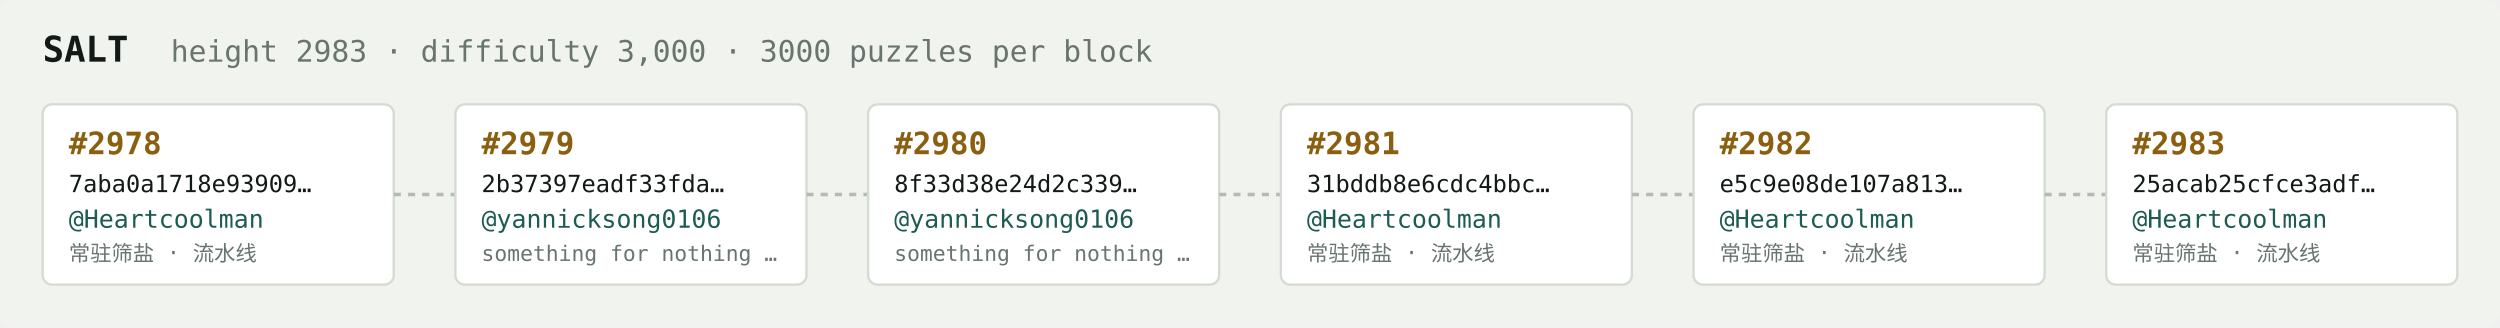
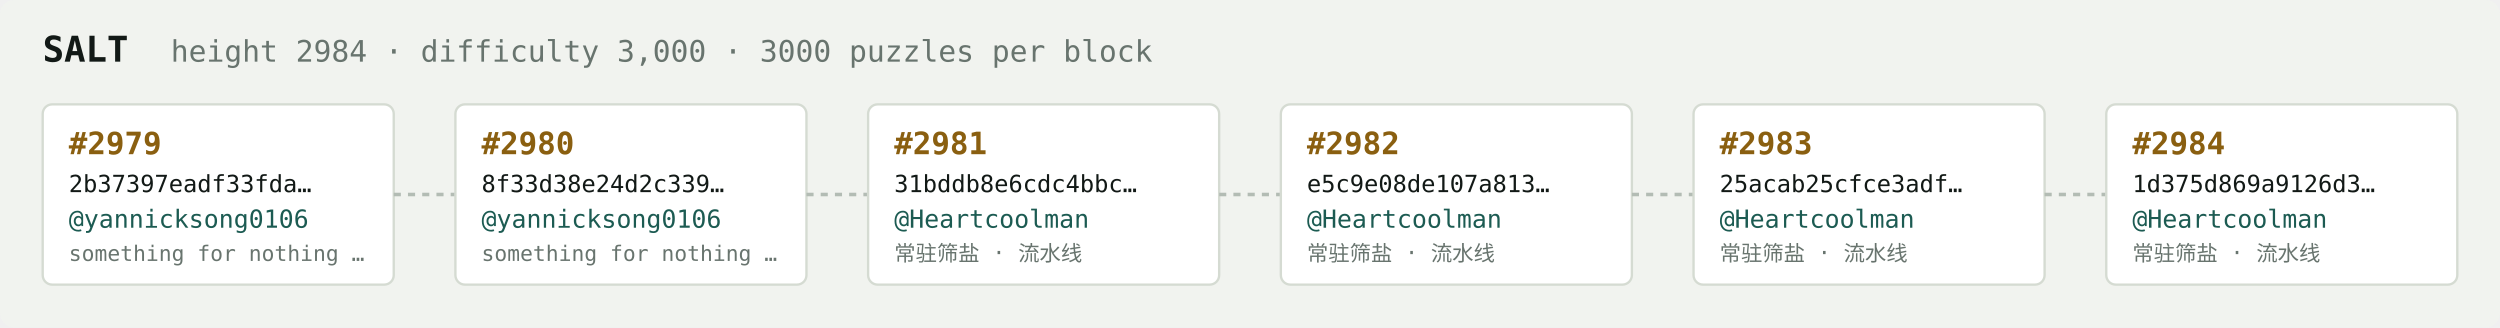
<svg xmlns="http://www.w3.org/2000/svg" width="1054" height="138" viewBox="0 0 1054 138" font-family="ui-monospace,SFMono-Regular,Menlo,monospace">
  <rect fill="#f1f3ef" width="1054" height="138" rx="6" />
  <text x="18" y="26" fill="#121916" font-size="15" font-weight="700">SALT</text>
-   <text x="72" y="26" fill="#68746e" font-size="12.5">height 2983 · difficulty 3,000 · 3000 puzzles per block</text>
+   <text x="72" y="26" fill="#68746e" font-size="12.5">height 2984 · difficulty 3,000 · 3000 puzzles per block</text>
  <rect x="18" y="44" width="148" height="76" rx="4" fill="#ffffff" stroke="#d5dbd2" stroke-width="1" />
-   <text x="29" y="65" fill="#8a5f10" font-size="13" font-weight="700">#2978</text>
-   <text x="29" y="81" fill="#121916" font-size="10">7aba0a1718e93909…</text>
-   <text x="29" y="96" fill="#1c5b52" font-size="10.5">@Heartcoolman</text>
-   <text x="29" y="110" fill="#68746e" font-size="9">常驻筛盐 · 流水线</text>
+   <text x="29" y="65" fill="#8a5f10" font-size="13" font-weight="700">#2979</text>
+   <text x="29" y="81" fill="#121916" font-size="10">2b37397eadf33fda…</text>
+   <text x="29" y="96" fill="#1c5b52" font-size="10.5">@yannicksong0106</text>
+   <text x="29" y="110" fill="#68746e" font-size="9">something for nothing …</text>
  <line x1="166" y1="82.0" x2="192" y2="82.0" stroke="#b3bcb4" stroke-width="1.5" stroke-dasharray="3 3" />
  <rect x="192" y="44" width="148" height="76" rx="4" fill="#ffffff" stroke="#d5dbd2" stroke-width="1" />
-   <text x="203" y="65" fill="#8a5f10" font-size="13" font-weight="700">#2979</text>
-   <text x="203" y="81" fill="#121916" font-size="10">2b37397eadf33fda…</text>
+   <text x="203" y="65" fill="#8a5f10" font-size="13" font-weight="700">#2980</text>
+   <text x="203" y="81" fill="#121916" font-size="10">8f33d38e24d2c339…</text>
  <text x="203" y="96" fill="#1c5b52" font-size="10.5">@yannicksong0106</text>
  <text x="203" y="110" fill="#68746e" font-size="9">something for nothing …</text>
  <line x1="340" y1="82.0" x2="366" y2="82.0" stroke="#b3bcb4" stroke-width="1.5" stroke-dasharray="3 3" />
  <rect x="366" y="44" width="148" height="76" rx="4" fill="#ffffff" stroke="#d5dbd2" stroke-width="1" />
-   <text x="377" y="65" fill="#8a5f10" font-size="13" font-weight="700">#2980</text>
-   <text x="377" y="81" fill="#121916" font-size="10">8f33d38e24d2c339…</text>
-   <text x="377" y="96" fill="#1c5b52" font-size="10.5">@yannicksong0106</text>
-   <text x="377" y="110" fill="#68746e" font-size="9">something for nothing …</text>
+   <text x="377" y="65" fill="#8a5f10" font-size="13" font-weight="700">#2981</text>
+   <text x="377" y="81" fill="#121916" font-size="10">31bddb8e6cdc4bbc…</text>
+   <text x="377" y="96" fill="#1c5b52" font-size="10.5">@Heartcoolman</text>
+   <text x="377" y="110" fill="#68746e" font-size="9">常驻筛盐 · 流水线</text>
  <line x1="514" y1="82.0" x2="540" y2="82.0" stroke="#b3bcb4" stroke-width="1.5" stroke-dasharray="3 3" />
  <rect x="540" y="44" width="148" height="76" rx="4" fill="#ffffff" stroke="#d5dbd2" stroke-width="1" />
-   <text x="551" y="65" fill="#8a5f10" font-size="13" font-weight="700">#2981</text>
-   <text x="551" y="81" fill="#121916" font-size="10">31bddb8e6cdc4bbc…</text>
+   <text x="551" y="65" fill="#8a5f10" font-size="13" font-weight="700">#2982</text>
+   <text x="551" y="81" fill="#121916" font-size="10">e5c9e08de107a813…</text>
  <text x="551" y="96" fill="#1c5b52" font-size="10.5">@Heartcoolman</text>
  <text x="551" y="110" fill="#68746e" font-size="9">常驻筛盐 · 流水线</text>
  <line x1="688" y1="82.0" x2="714" y2="82.0" stroke="#b3bcb4" stroke-width="1.5" stroke-dasharray="3 3" />
  <rect x="714" y="44" width="148" height="76" rx="4" fill="#ffffff" stroke="#d5dbd2" stroke-width="1" />
-   <text x="725" y="65" fill="#8a5f10" font-size="13" font-weight="700">#2982</text>
-   <text x="725" y="81" fill="#121916" font-size="10">e5c9e08de107a813…</text>
+   <text x="725" y="65" fill="#8a5f10" font-size="13" font-weight="700">#2983</text>
+   <text x="725" y="81" fill="#121916" font-size="10">25acab25cfce3adf…</text>
  <text x="725" y="96" fill="#1c5b52" font-size="10.5">@Heartcoolman</text>
  <text x="725" y="110" fill="#68746e" font-size="9">常驻筛盐 · 流水线</text>
  <line x1="862" y1="82.0" x2="888" y2="82.0" stroke="#b3bcb4" stroke-width="1.5" stroke-dasharray="3 3" />
  <rect x="888" y="44" width="148" height="76" rx="4" fill="#ffffff" stroke="#d5dbd2" stroke-width="1" />
-   <text x="899" y="65" fill="#8a5f10" font-size="13" font-weight="700">#2983</text>
-   <text x="899" y="81" fill="#121916" font-size="10">25acab25cfce3adf…</text>
+   <text x="899" y="65" fill="#8a5f10" font-size="13" font-weight="700">#2984</text>
+   <text x="899" y="81" fill="#121916" font-size="10">1d375d869a9126d3…</text>
  <text x="899" y="96" fill="#1c5b52" font-size="10.5">@Heartcoolman</text>
  <text x="899" y="110" fill="#68746e" font-size="9">常驻筛盐 · 流水线</text>
</svg>
